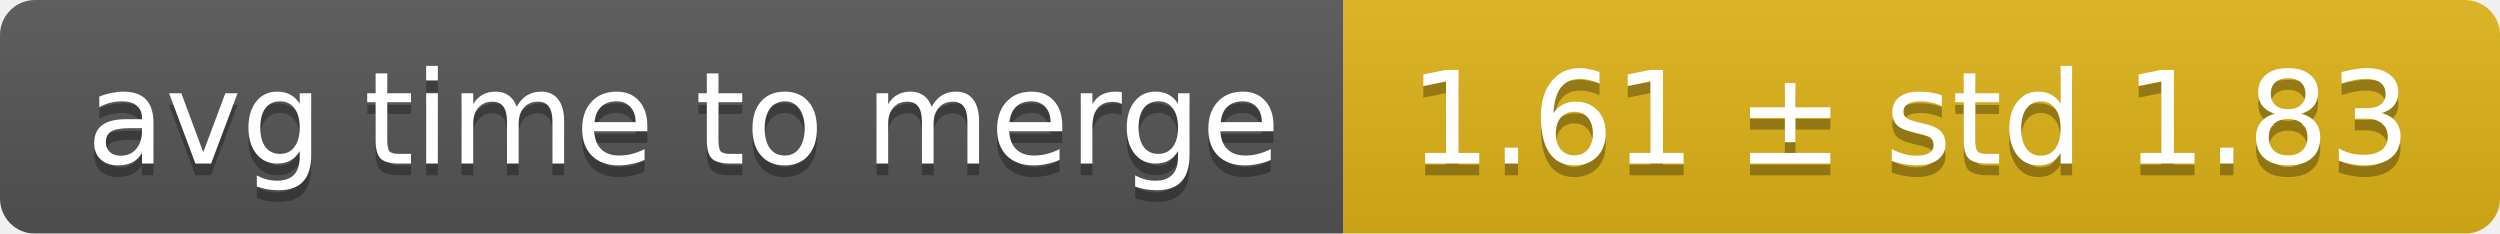
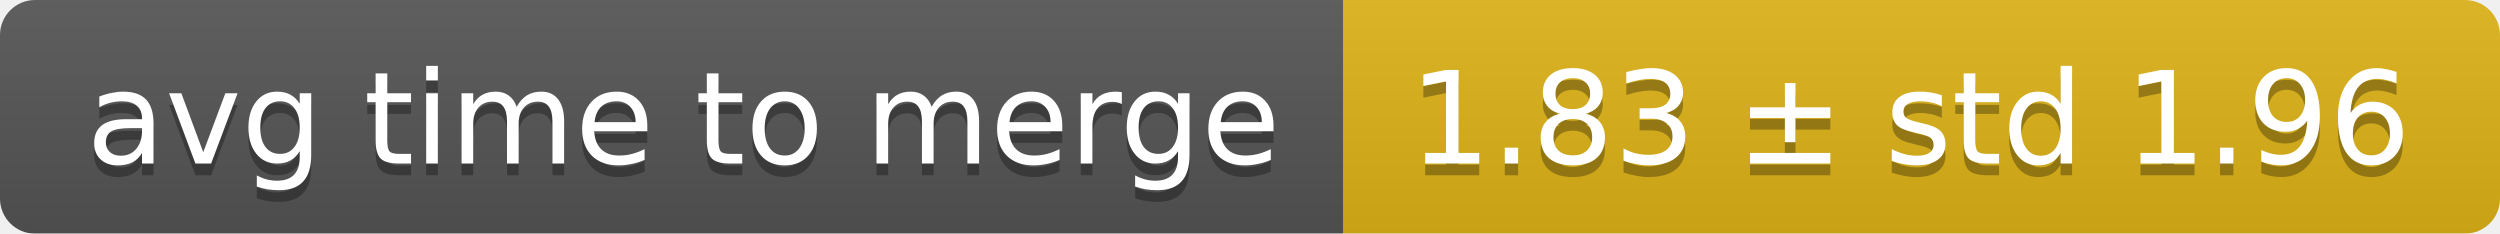
<svg xmlns="http://www.w3.org/2000/svg" width="214" height="20">
  <linearGradient id="smooth" x2="0" y2="100%">
    <stop offset="0" stop-color="#bbb" stop-opacity=".1" />
    <stop offset="1" stop-opacity=".1" />
  </linearGradient>
  <mask id="round">
    <rect width="214" height="20" rx="3" fill="#fff" />
  </mask>
  <g mask="url(#round)">
    <rect width="115" height="20" fill="#555" />
    <rect x="115" width="99" height="20" fill="#dfb317" />
    <rect width="214" height="20" fill="url(#smooth)" />
  </g>
  <g fill="#fff" text-anchor="middle" font-family="DejaVu Sans,Verdana,Geneva,sans-serif" font-size="11">
    <text x="58.5" y="15" fill="#010101" fill-opacity=".3">avg time to merge</text>
    <text x="58.5" y="14">avg time to merge</text>
-     <text x="163.5" y="15" fill="#010101" fill-opacity=".3">1.61 ± std 1.83</text>
-     <text x="163.5" y="14">1.61 ± std 1.83</text>
+     <text x="163.5" y="15" fill="#010101" fill-opacity=".3">1.83 ± std 1.96</text>
+     <text x="163.5" y="14">1.83 ± std 1.96</text>
  </g>
</svg>
